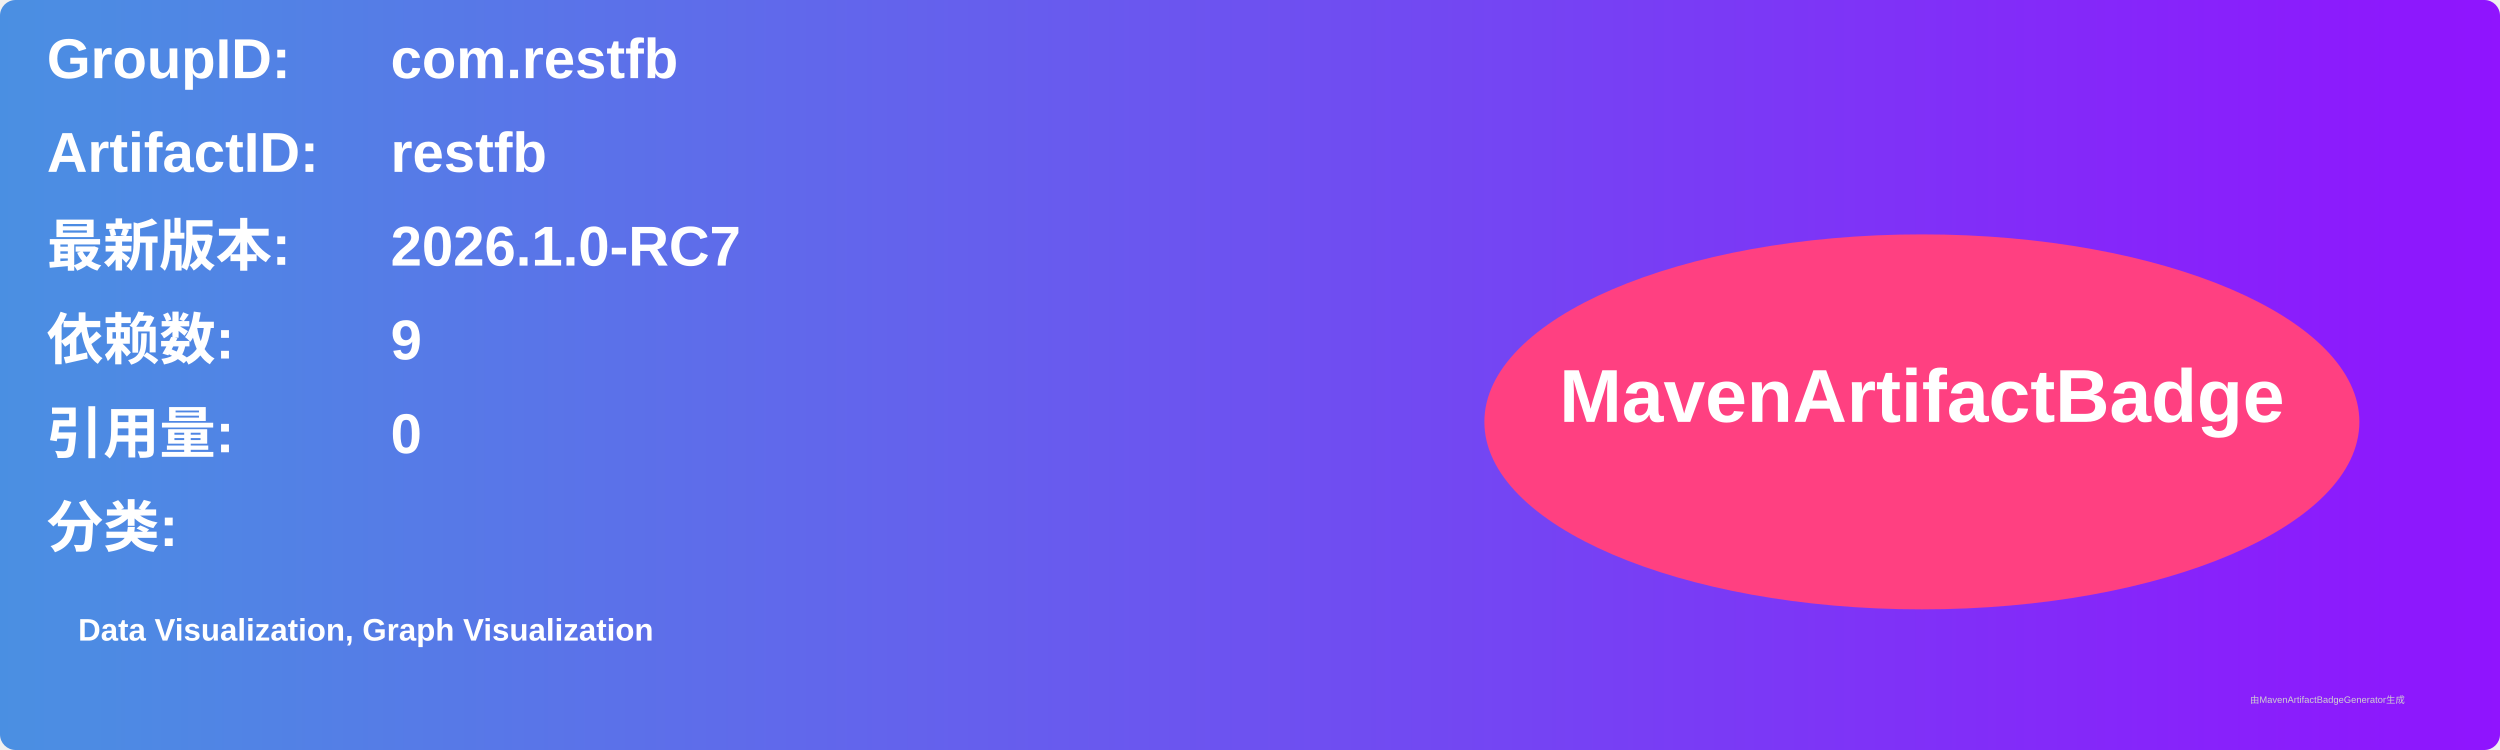
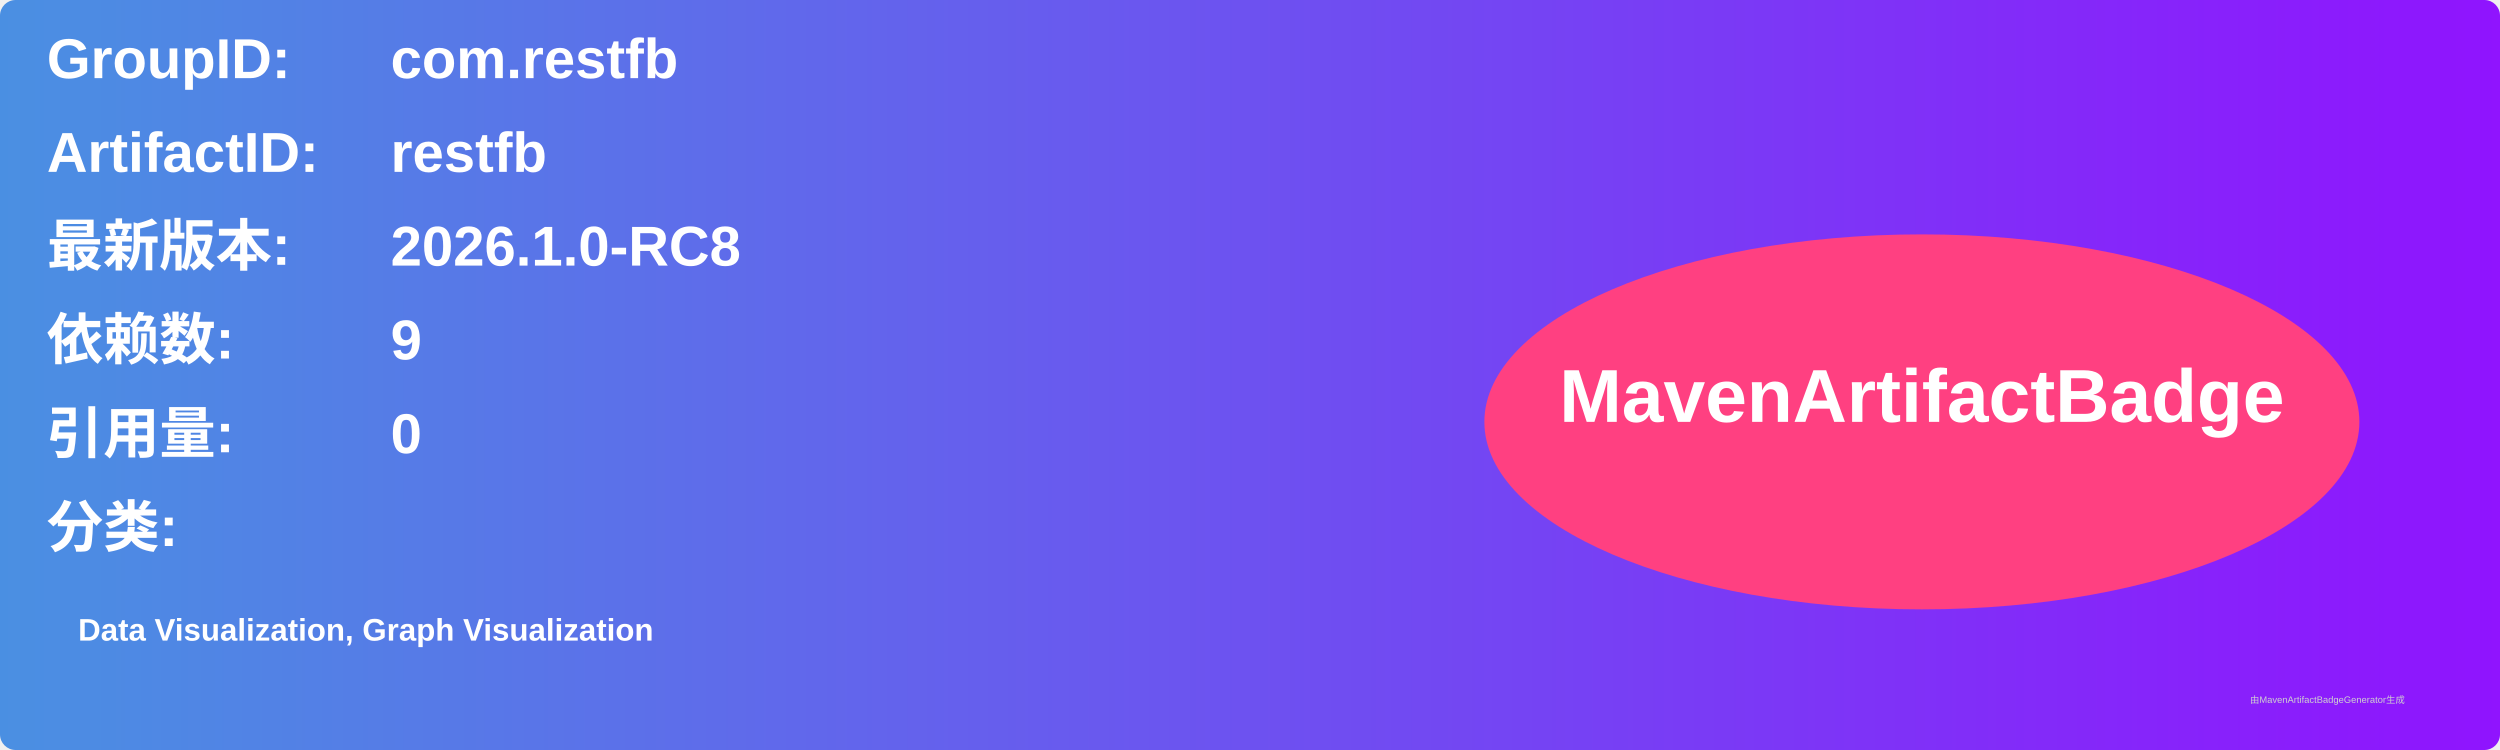
<svg xmlns="http://www.w3.org/2000/svg" width="800" height="240" viewBox="0 0 800 240">
  <linearGradient id="grad" x1="0%" y1="0%" x2="100%" y2="0%">
    <stop offset="0%" stop-color="#4a90e2" />
    <stop offset="100%" stop-color="#9013fe" />
  </linearGradient>
  <rect width="100%" height="100%" rx="5" ry="5" fill="url(#grad)" />
  <g transform="translate(15, 15)">
    <text x="0" y="10" font-family="Arial" font-size="18" fill="white" font-weight="bold" width="260">GroupID:</text>
    <text x="110" y="10" font-family="Arial" font-size="18" fill="white" font-weight="bold" width="460">com.restfb</text>
    <text x="0" y="40" font-family="Arial" font-size="18" fill="white" font-weight="bold" width="260">ArtifactID:</text>
    <text x="110" y="40" font-family="Arial" font-size="18" fill="white" font-weight="bold" width="460">restfb</text>
    <text x="0" y="70" font-family="Arial" font-size="18" fill="white" font-weight="bold">最新版本:</text>
    <text x="110" y="70" font-family="Arial" font-size="18" fill="white" font-weight="bold">
-       <tspan font-weight="bold">2026.1.0-RC7</tspan>
+       <tspan font-weight="bold">2026.1.0-RC8</tspan>
    </text>
    <text x="0" y="100" font-family="Arial" font-size="18" fill="white" font-weight="bold">依赖数: </text>
    <text x="110" y="100" font-family="Arial" font-size="18" fill="white">
      <tspan font-weight="bold">9</tspan>
    </text>
    <text x="0" y="130" font-family="Arial" font-size="18" fill="white" font-weight="bold">引用量: </text>
    <text x="110" y="130" font-family="Arial" font-size="18" fill="white">
      <tspan font-weight="bold">0</tspan>
    </text>
    <text x="0" y="160" font-family="Arial" font-size="18" fill="white" font-weight="bold">分类:</text>
    <text x="10" y="190" font-family="Arial" font-size="10" fill="white">
      <tspan font-weight="bold">Data Visualization, Graph Visualization</tspan>
    </text>
    <ellipse cx="600" cy="120" rx="140" ry="60" fill="#ff4081" />
    <text x="600" y="120" text-anchor="middle" font-family="Arial" font-size="24" fill="white" font-weight="bold">MavenArtifactBadge</text>
  </g>
  <text x="720" y="225" font-family="Arial" font-size="3" fill="#d0d0d0">由MavenArtifactBadgeGenerator生成</text>
</svg>
